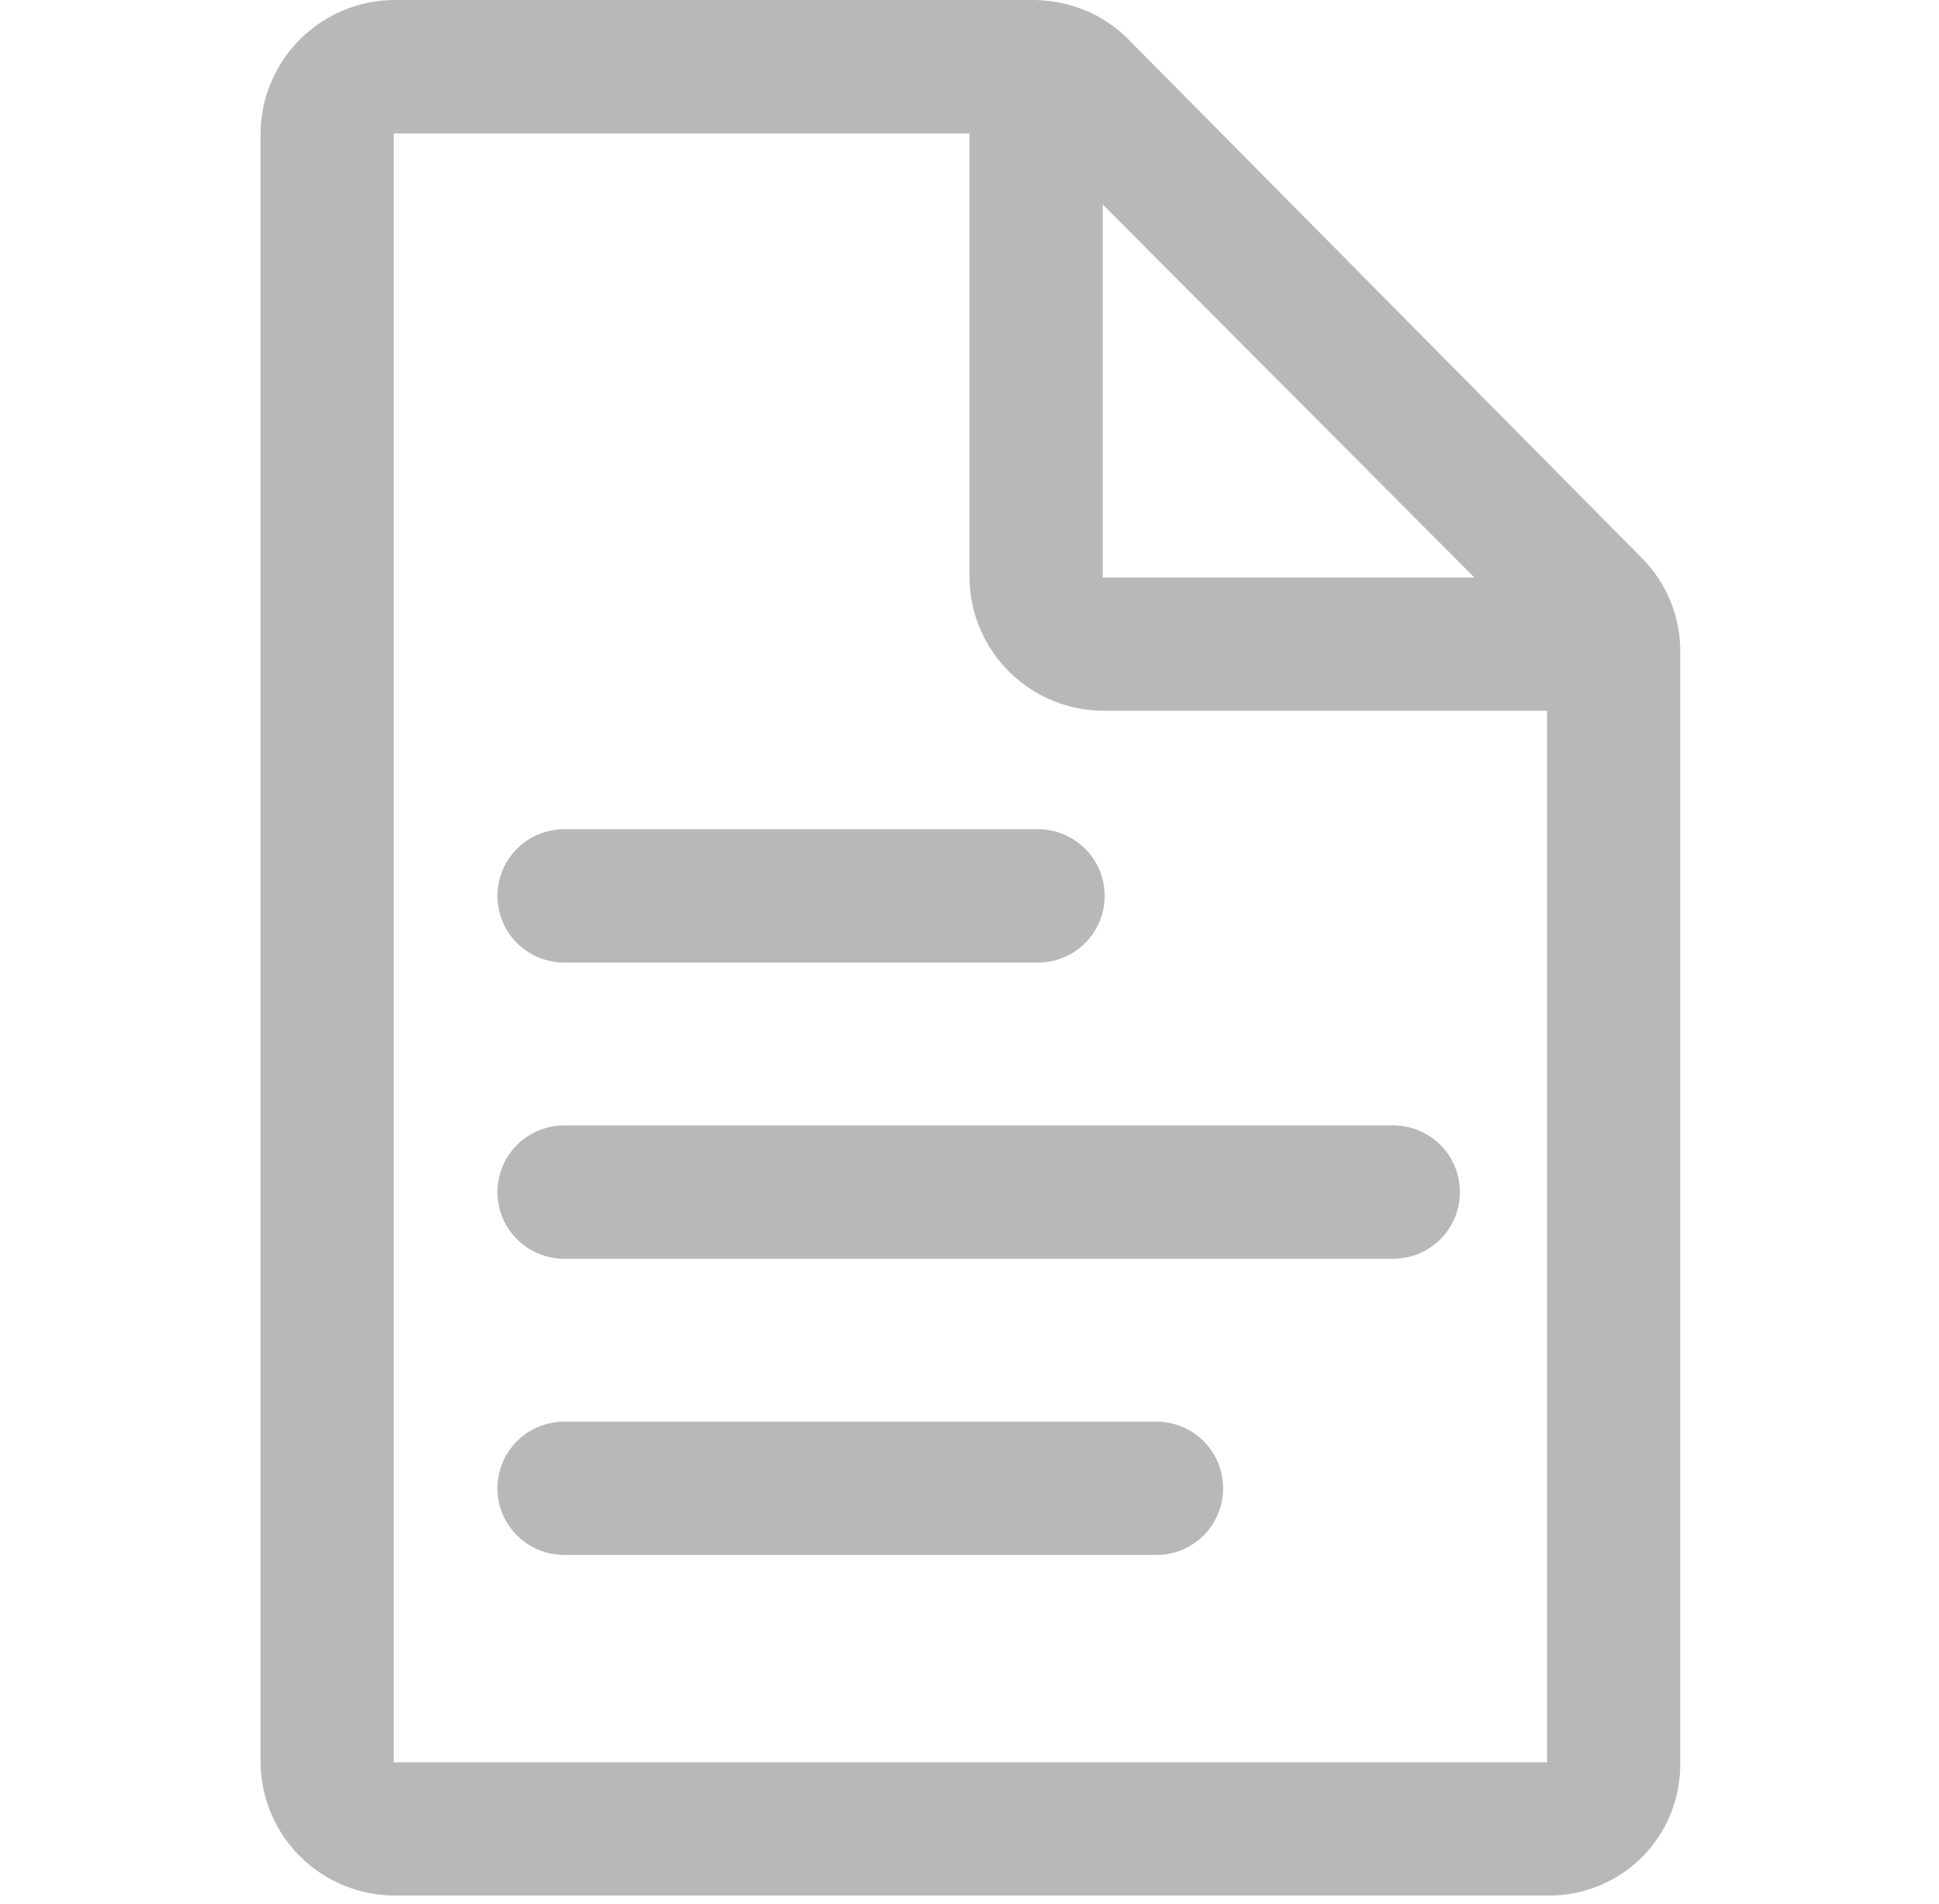
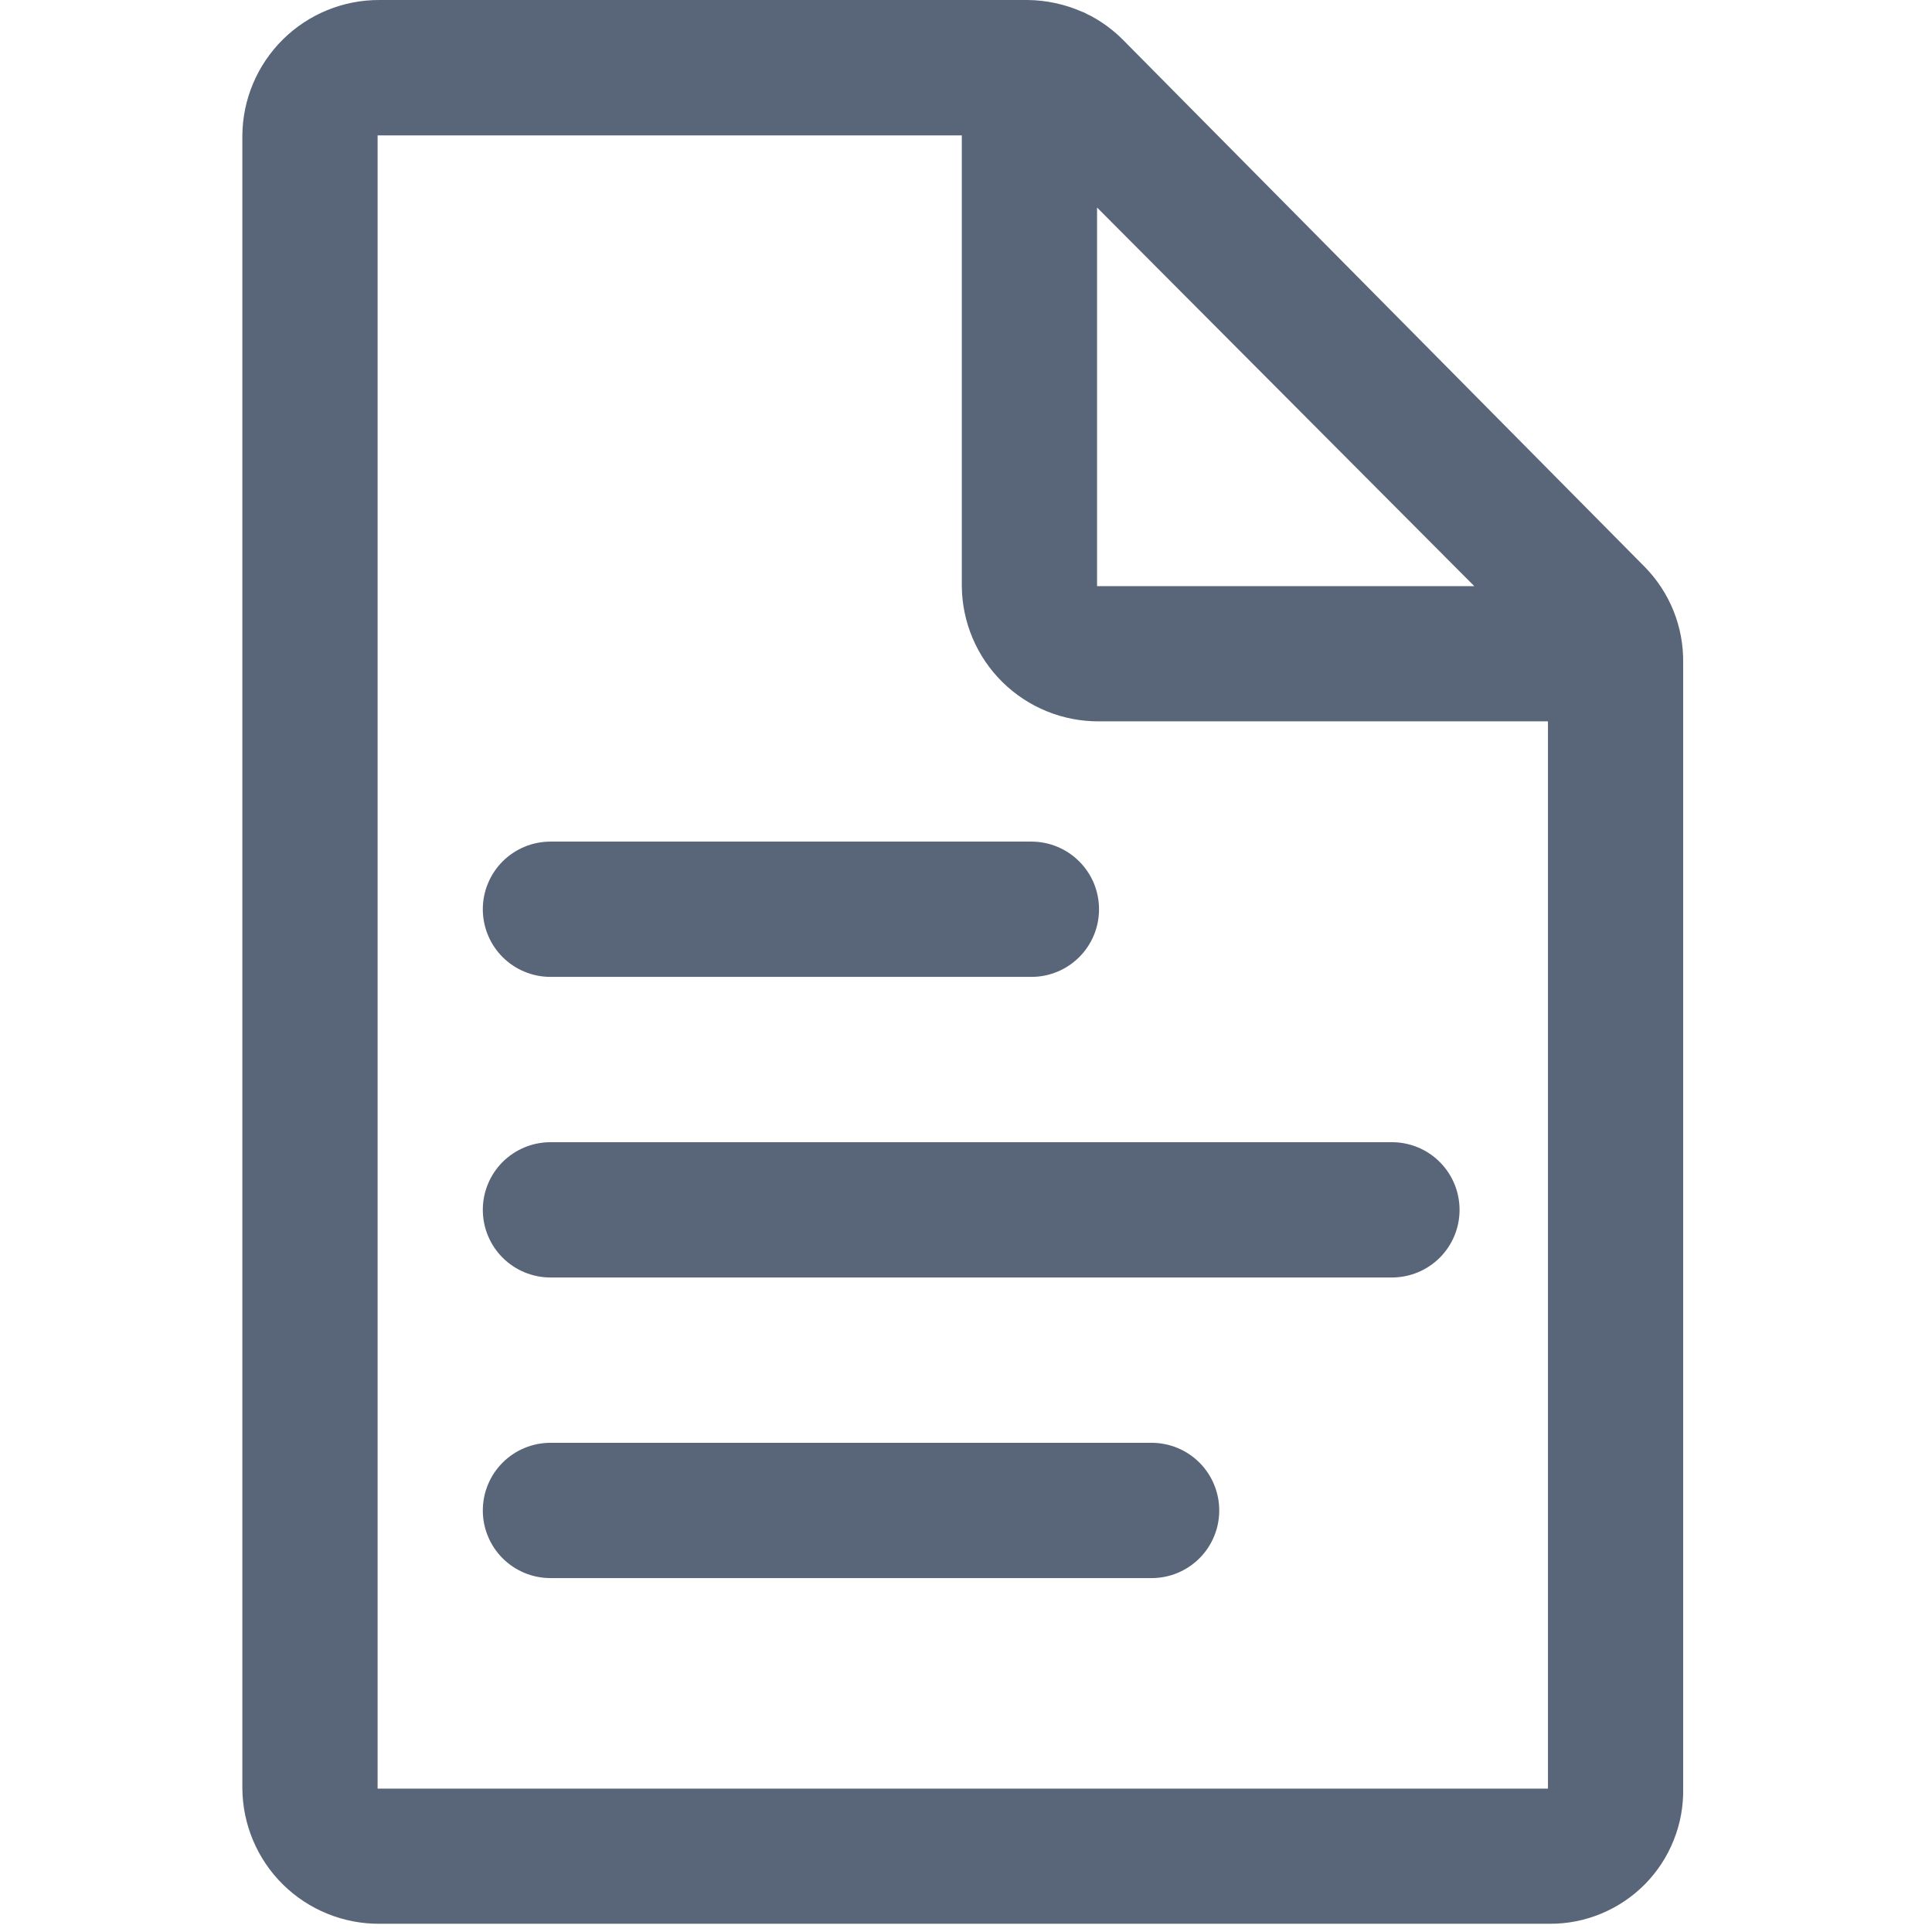
- <svg xmlns="http://www.w3.org/2000/svg" width="55" height="54" viewBox="0 0 55 54" fill="none">
-   <path d="M43.937 53.77H11.225C10.216 53.776 9.245 53.382 8.526 52.674C7.807 51.966 7.398 51.001 7.39 49.992V3.785C7.398 2.775 7.806 1.81 8.525 1.1C9.244 0.391 10.215 -0.005 11.225 4.31349e-05H29.34C29.863 0.006 30.38 0.117 30.859 0.328L30.89 0.338C30.931 0.356 30.971 0.376 31.01 0.399C31.076 0.427 31.14 0.461 31.201 0.499L31.239 0.52C31.521 0.686 31.78 0.887 32.01 1.12L46.59 15.848C46.935 16.2 47.207 16.616 47.391 17.073C47.575 17.53 47.666 18.019 47.661 18.512V49.992C47.669 50.486 47.579 50.977 47.396 51.435C47.212 51.894 46.939 52.312 46.593 52.664C46.246 53.015 45.832 53.294 45.376 53.484C44.92 53.675 44.431 53.772 43.937 53.77ZM11.17 3.785V49.992H43.882V20.162H31.334C30.324 20.168 29.354 19.774 28.635 19.065C27.916 18.357 27.507 17.392 27.499 16.383V3.785H11.17ZM31.279 5.8V16.383H41.823L31.279 5.8Z" fill="#B8B8B8" />
-   <path d="M31.334 25.413C31.334 25.165 31.285 24.919 31.19 24.69C31.095 24.461 30.956 24.252 30.781 24.077C30.605 23.901 30.397 23.762 30.167 23.667C29.938 23.572 29.692 23.523 29.444 23.523H16.001C15.753 23.523 15.507 23.572 15.277 23.667C15.048 23.762 14.84 23.902 14.664 24.077C14.489 24.253 14.349 24.461 14.254 24.691C14.159 24.92 14.11 25.166 14.11 25.414C14.11 25.662 14.159 25.908 14.254 26.137C14.349 26.367 14.489 26.575 14.664 26.751C14.84 26.926 15.048 27.066 15.277 27.16C15.507 27.256 15.753 27.304 16.001 27.304H29.444C29.692 27.305 29.938 27.256 30.168 27.161C30.397 27.066 30.605 26.926 30.781 26.751C30.956 26.575 31.096 26.367 31.191 26.137C31.285 25.908 31.334 25.662 31.334 25.413Z" fill="#B8B8B8" />
-   <path d="M41.411 33.815C41.411 33.314 41.213 32.834 40.859 32.48C40.505 32.125 40.026 31.926 39.525 31.925H16.001C15.753 31.925 15.507 31.974 15.277 32.069C15.048 32.164 14.84 32.303 14.664 32.478C14.489 32.654 14.349 32.862 14.254 33.092C14.159 33.321 14.11 33.567 14.11 33.815C14.11 34.064 14.159 34.309 14.254 34.539C14.349 34.768 14.489 34.977 14.664 35.152C14.84 35.328 15.048 35.467 15.277 35.562C15.507 35.657 15.753 35.706 16.001 35.706H39.525C40.026 35.705 40.506 35.505 40.859 35.151C41.213 34.796 41.411 34.316 41.411 33.815Z" fill="#B8B8B8" />
-   <path d="M34.694 42.217C34.694 41.969 34.645 41.723 34.55 41.494C34.455 41.264 34.316 41.056 34.141 40.88C33.965 40.705 33.757 40.566 33.527 40.471C33.298 40.376 33.052 40.327 32.804 40.327H16.001C15.753 40.327 15.507 40.376 15.277 40.471C15.048 40.566 14.84 40.705 14.664 40.881C14.489 41.056 14.349 41.265 14.254 41.494C14.159 41.724 14.11 41.969 14.11 42.218C14.11 42.466 14.159 42.712 14.254 42.941C14.349 43.17 14.489 43.379 14.664 43.554C14.84 43.73 15.048 43.869 15.277 43.964C15.507 44.059 15.753 44.108 16.001 44.108H32.801C33.049 44.109 33.296 44.06 33.525 43.965C33.755 43.87 33.964 43.731 34.14 43.556C34.316 43.38 34.455 43.171 34.55 42.942C34.645 42.712 34.694 42.466 34.694 42.217Z" fill="#B8B8B8" />
+ <svg xmlns="http://www.w3.org/2000/svg" width="54" height="54" viewBox="0 0 54 54" fill="none">
+   <path d="M43.321 53.77H10.609C9.6 53.776 8.629 53.382 7.91 52.674C7.191 51.966 6.783 51.001 6.774 49.992V3.785C6.782 2.775 7.191 1.81 7.91 1.1C8.628 0.391 9.599 -0.005 10.609 4.31349e-05H28.724C29.247 0.006 29.764 0.117 30.243 0.328L30.274 0.338C30.315 0.356 30.355 0.376 30.394 0.399C30.46 0.427 30.524 0.461 30.585 0.499L30.623 0.52C30.905 0.686 31.164 0.887 31.394 1.12L45.974 15.848C46.319 16.2 46.591 16.616 46.775 17.073C46.959 17.53 47.05 18.019 47.045 18.512V49.992C47.054 50.486 46.964 50.977 46.78 51.435C46.597 51.894 46.324 52.312 45.977 52.664C45.63 53.015 45.216 53.294 44.76 53.484C44.304 53.675 43.815 53.772 43.321 53.77ZM10.554 3.785V49.992H43.266V20.162H30.718C29.709 20.168 28.738 19.774 28.019 19.065C27.3 18.357 26.892 17.392 26.883 16.383V3.785H10.554ZM30.663 5.8V16.383H41.207L30.663 5.8Z" fill="#596578" />
+   <path d="M30.718 25.413C30.718 25.165 30.669 24.919 30.575 24.69C30.48 24.461 30.34 24.252 30.165 24.077C29.989 23.901 29.781 23.762 29.552 23.667C29.322 23.572 29.076 23.523 28.828 23.523H15.385C15.137 23.523 14.891 23.572 14.662 23.667C14.432 23.762 14.224 23.902 14.048 24.077C13.873 24.253 13.733 24.461 13.639 24.691C13.543 24.92 13.495 25.166 13.495 25.414C13.495 25.662 13.543 25.908 13.639 26.137C13.733 26.367 13.873 26.575 14.048 26.751C14.224 26.926 14.432 27.066 14.662 27.16C14.891 27.256 15.137 27.304 15.385 27.304H28.828C29.076 27.305 29.322 27.256 29.552 27.161C29.781 27.066 29.99 26.926 30.165 26.751C30.341 26.575 30.48 26.367 30.575 26.137C30.67 25.908 30.718 25.662 30.718 25.413Z" fill="#596578" />
+   <path d="M40.795 33.815C40.795 33.314 40.597 32.834 40.243 32.48C39.89 32.125 39.41 31.926 38.909 31.925H15.385C15.137 31.925 14.891 31.974 14.662 32.069C14.432 32.164 14.224 32.303 14.048 32.478C13.873 32.654 13.733 32.862 13.639 33.092C13.543 33.321 13.495 33.567 13.495 33.815C13.495 34.064 13.543 34.309 13.639 34.539C13.733 34.768 13.873 34.977 14.048 35.152C14.224 35.328 14.432 35.467 14.662 35.562C14.891 35.657 15.137 35.706 15.385 35.706H38.909C39.41 35.705 39.89 35.505 40.244 35.151C40.597 34.796 40.796 34.316 40.795 33.815Z" fill="#596578" />
+   <path d="M34.078 42.217C34.078 41.969 34.029 41.723 33.934 41.494C33.84 41.264 33.7 41.056 33.525 40.88C33.349 40.705 33.141 40.566 32.912 40.471C32.682 40.376 32.436 40.327 32.188 40.327H15.385C15.137 40.327 14.891 40.376 14.662 40.471C14.432 40.566 14.224 40.705 14.048 40.881C13.873 41.056 13.733 41.265 13.639 41.494C13.543 41.724 13.495 41.969 13.495 42.218C13.495 42.466 13.543 42.712 13.639 42.941C13.733 43.17 13.873 43.379 14.048 43.554C14.224 43.73 14.432 43.869 14.662 43.964C14.891 44.059 15.137 44.108 15.385 44.108H32.185C32.434 44.109 32.68 44.06 32.91 43.965C33.139 43.87 33.348 43.731 33.524 43.556C33.7 43.38 33.84 43.171 33.934 42.942C34.03 42.712 34.078 42.466 34.078 42.217Z" fill="#596578" />
</svg>
